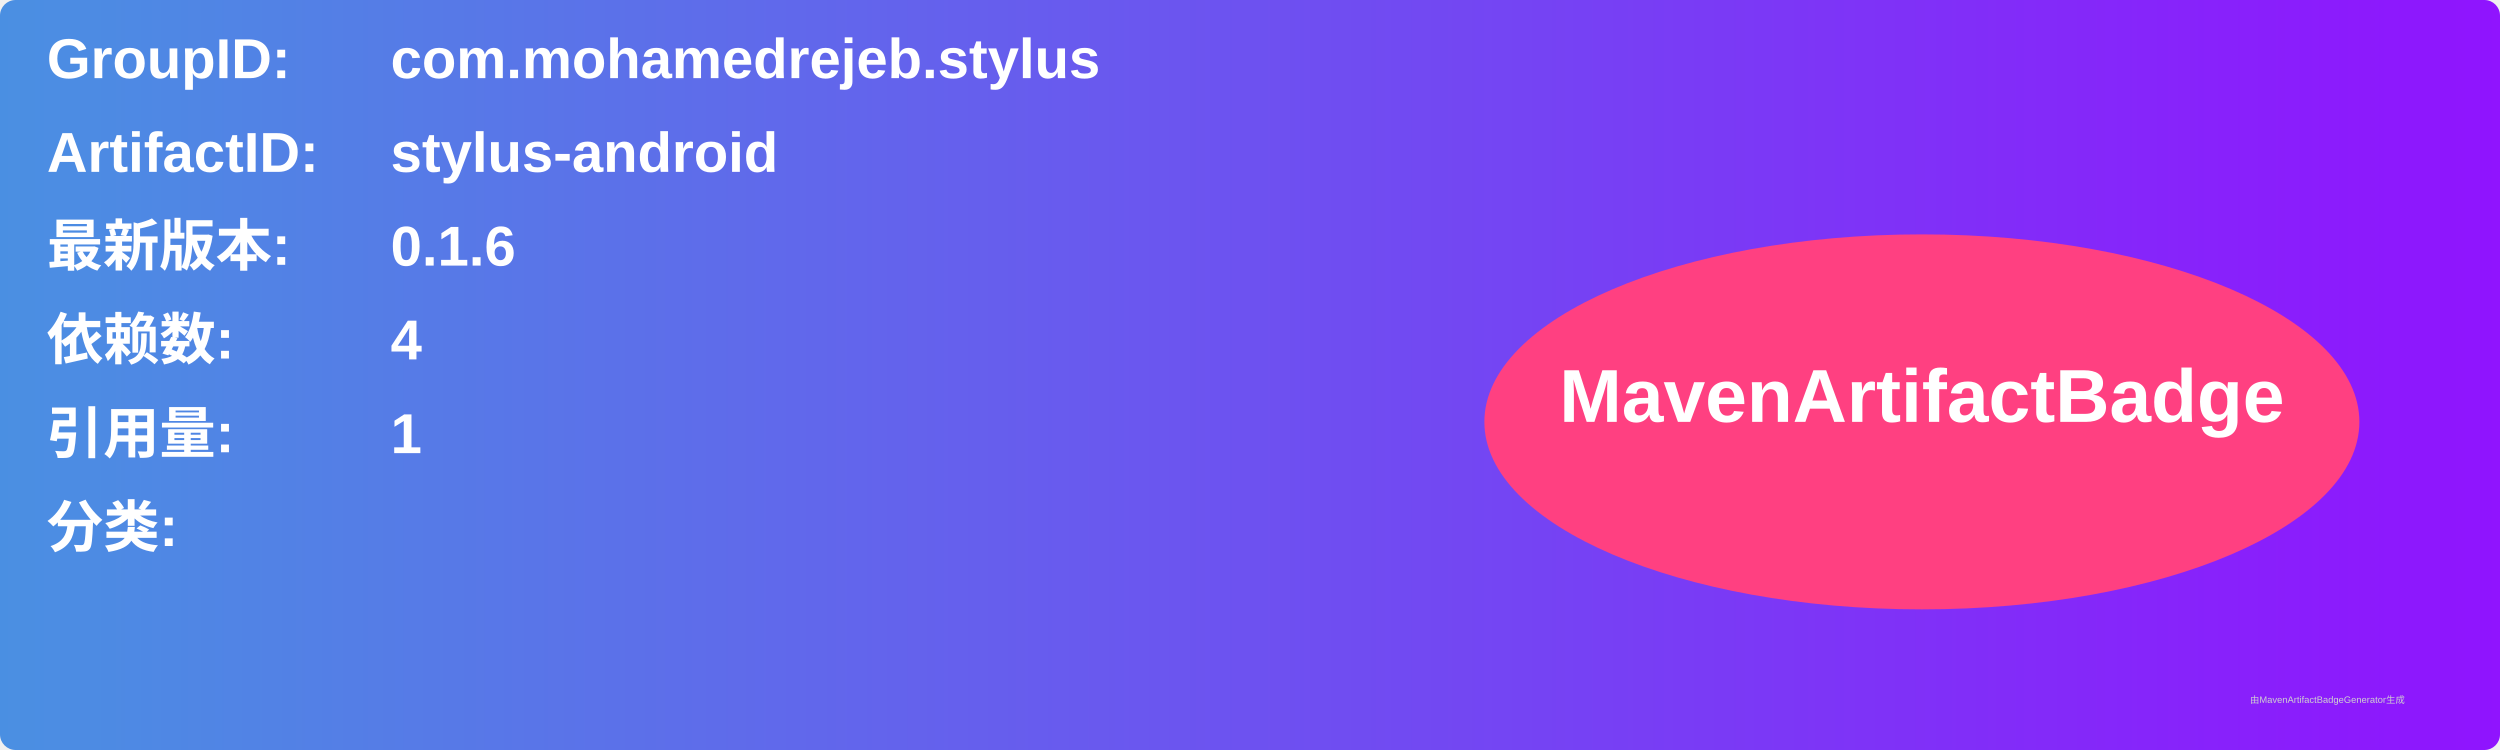
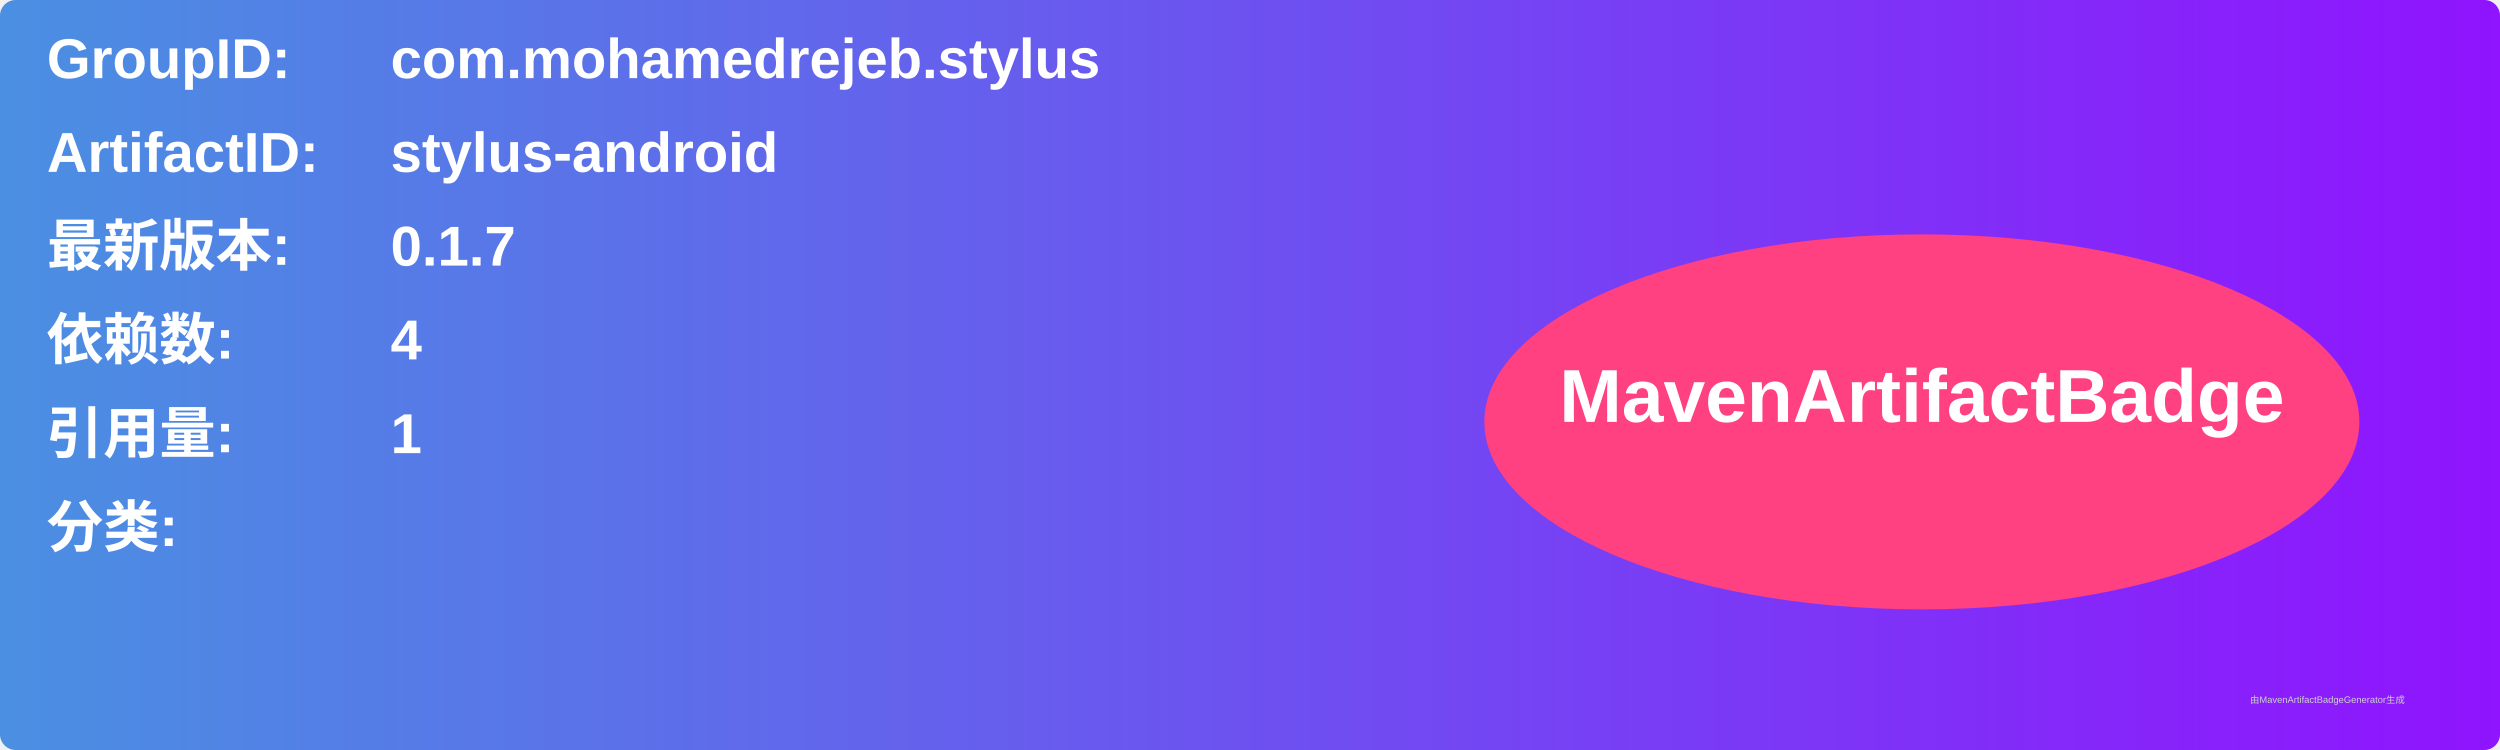
<svg xmlns="http://www.w3.org/2000/svg" width="800" height="240" viewBox="0 0 800 240">
  <linearGradient id="grad" x1="0%" y1="0%" x2="100%" y2="0%">
    <stop offset="0%" stop-color="#4a90e2" />
    <stop offset="100%" stop-color="#9013fe" />
  </linearGradient>
  <rect width="100%" height="100%" rx="5" ry="5" fill="url(#grad)" />
  <g transform="translate(15, 15)">
    <text x="0" y="10" font-family="Arial" font-size="18" fill="white" font-weight="bold" width="260">GroupID:</text>
    <text x="110" y="10" font-family="Arial" font-size="18" fill="white" font-weight="bold" width="460">com.mohamedrejeb.stylus</text>
    <text x="0" y="40" font-family="Arial" font-size="18" fill="white" font-weight="bold" width="260">ArtifactID:</text>
    <text x="110" y="40" font-family="Arial" font-size="18" fill="white" font-weight="bold" width="460">stylus-android</text>
    <text x="0" y="70" font-family="Arial" font-size="18" fill="white" font-weight="bold">最新版本:</text>
    <text x="110" y="70" font-family="Arial" font-size="18" fill="white" font-weight="bold">
-       <tspan font-weight="bold">0.1.6</tspan>
+       <tspan font-weight="bold">0.1.7</tspan>
    </text>
    <text x="0" y="100" font-family="Arial" font-size="18" fill="white" font-weight="bold">依赖数: </text>
    <text x="110" y="100" font-family="Arial" font-size="18" fill="white">
      <tspan font-weight="bold">4</tspan>
    </text>
    <text x="0" y="130" font-family="Arial" font-size="18" fill="white" font-weight="bold">引用量: </text>
    <text x="110" y="130" font-family="Arial" font-size="18" fill="white">
      <tspan font-weight="bold">1</tspan>
    </text>
    <text x="0" y="160" font-family="Arial" font-size="18" fill="white" font-weight="bold">分类:</text>
    <text x="10" y="190" font-family="Arial" font-size="10" fill="white">
      <tspan font-weight="bold" />
    </text>
    <ellipse cx="600" cy="120" rx="140" ry="60" fill="#ff4081" />
    <text x="600" y="120" text-anchor="middle" font-family="Arial" font-size="24" fill="white" font-weight="bold">MavenArtifactBadge</text>
  </g>
  <text x="720" y="225" font-family="Arial" font-size="3" fill="#d0d0d0">由MavenArtifactBadgeGenerator生成</text>
</svg>
